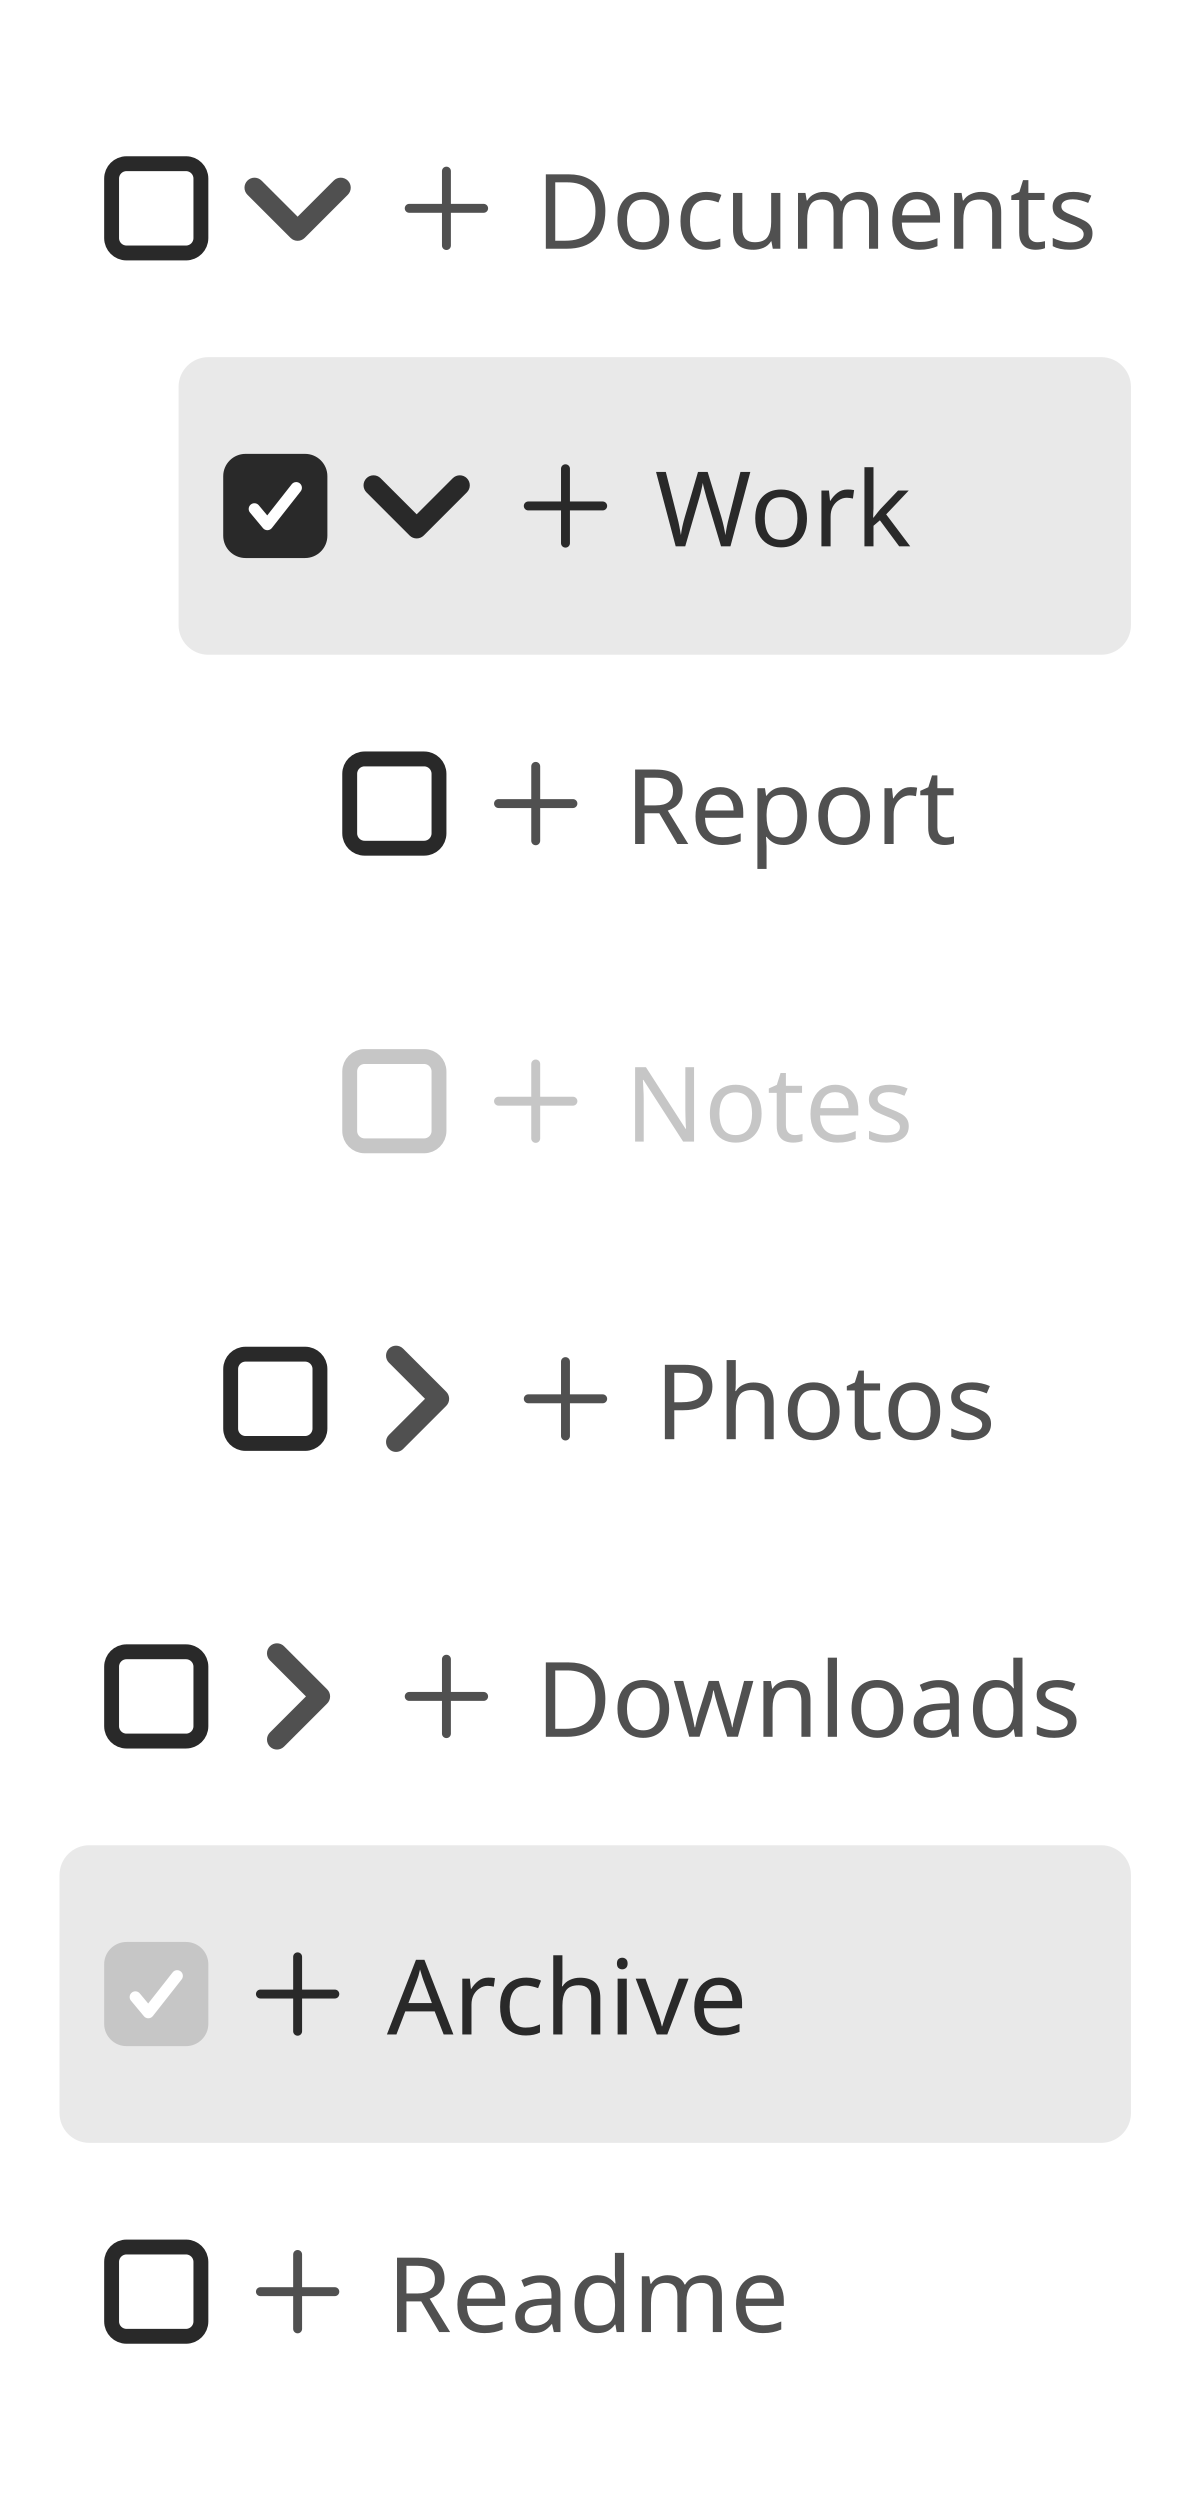
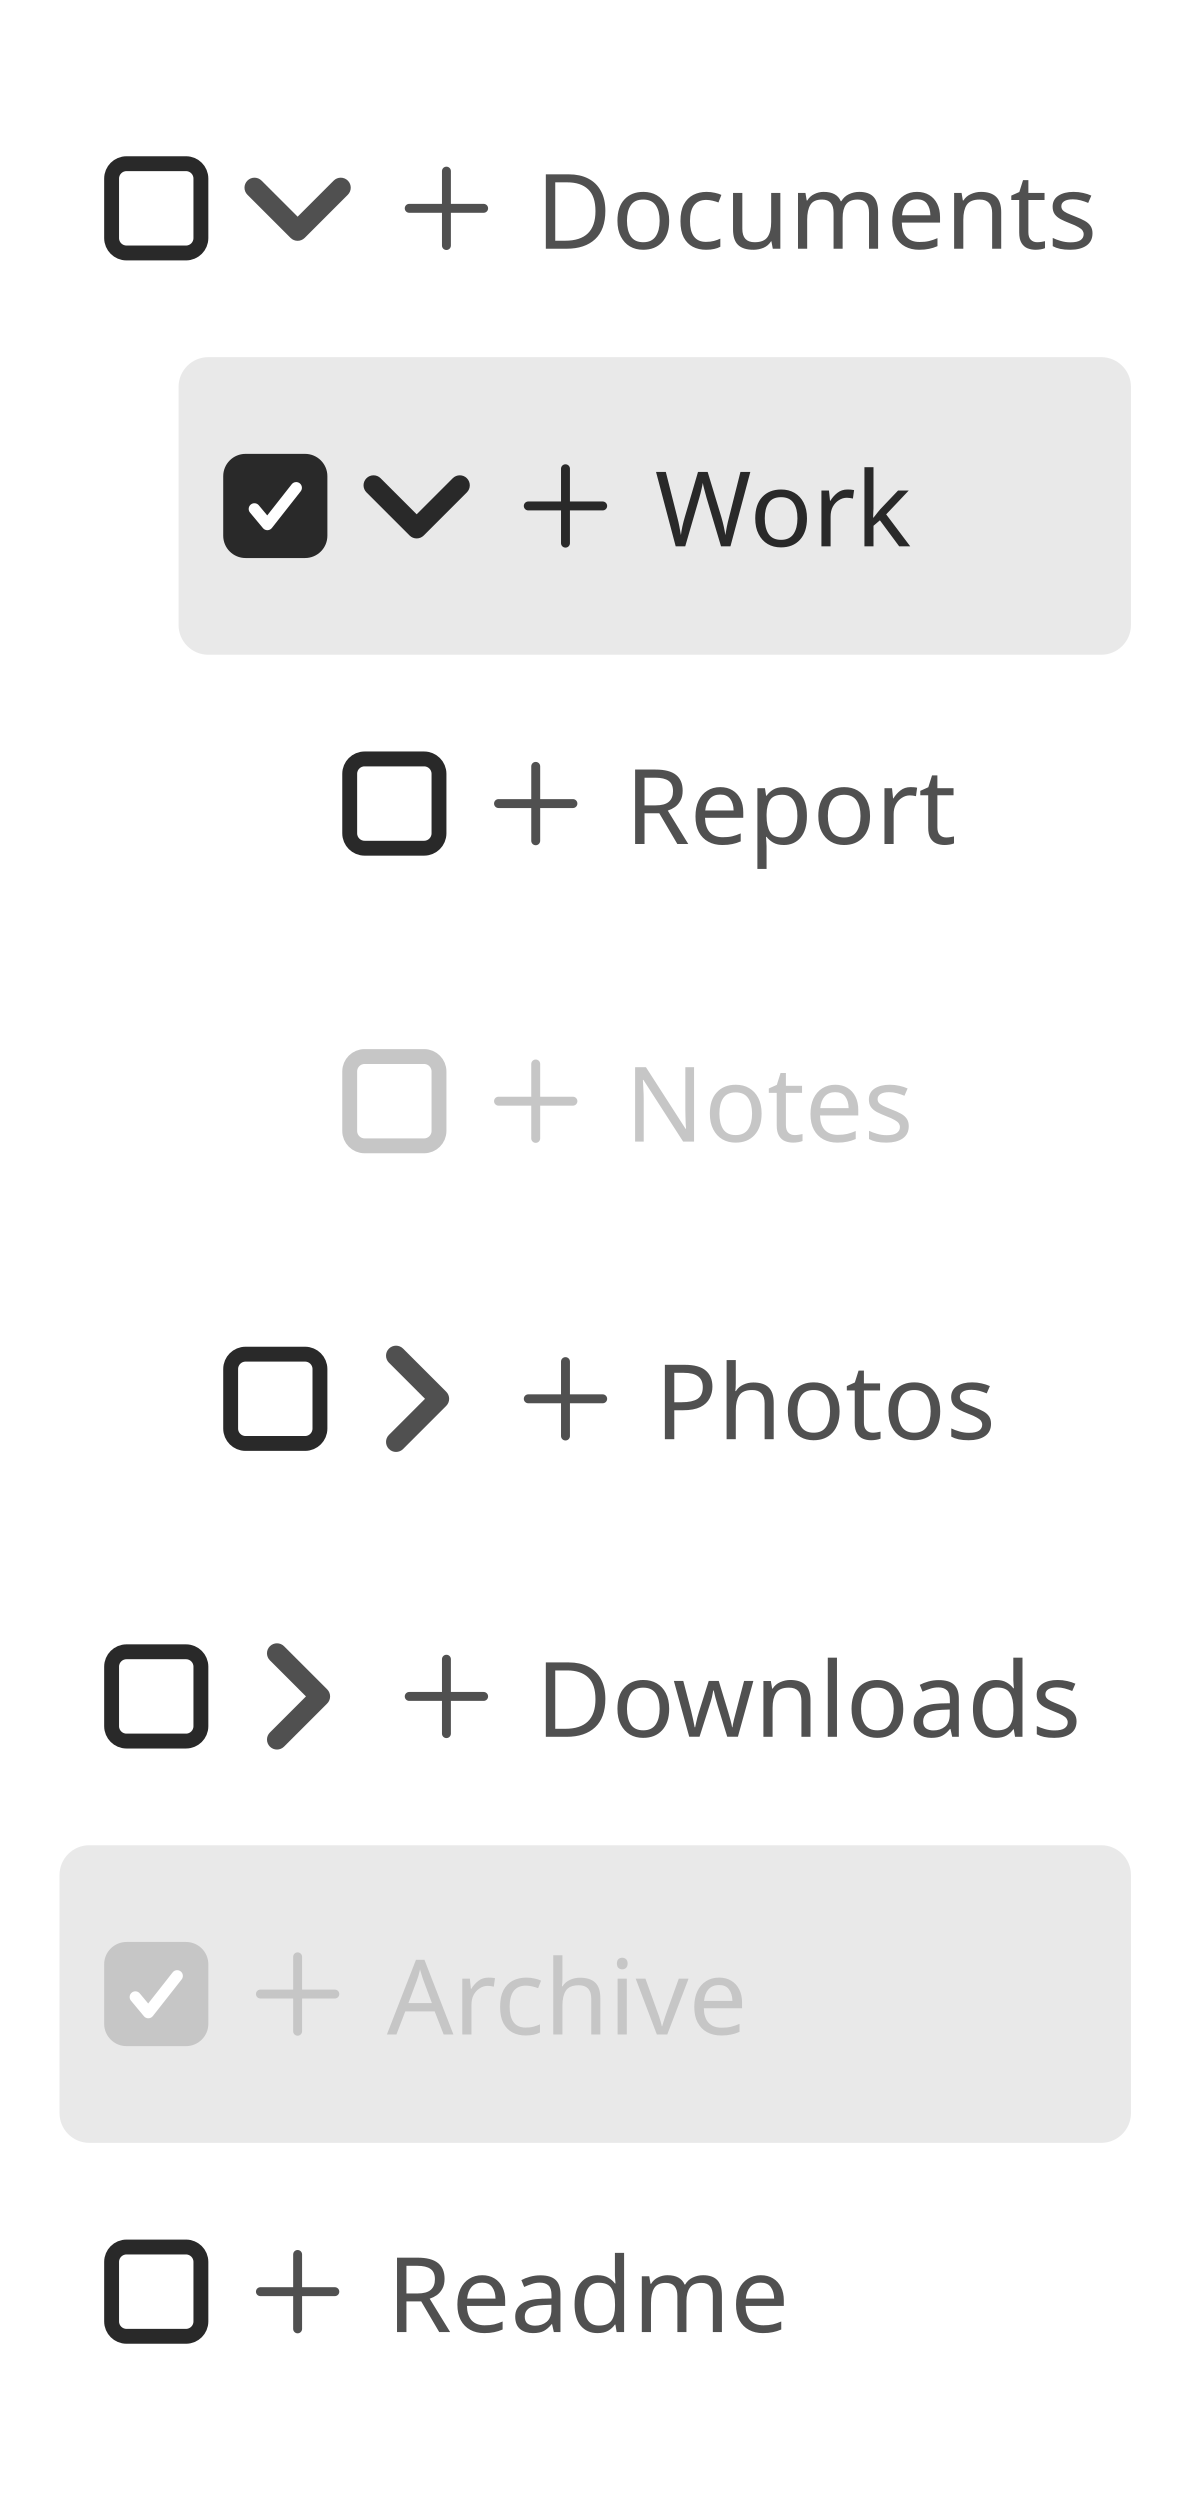
<svg xmlns="http://www.w3.org/2000/svg" width="160" height="336" viewBox="0 0 160 336">
  <rect data-part="container" data-tokens="minWidth=list-item-minimum-width-small;gap=stack-item-item-to-item" x="8" y="8" width="144" height="320" rx="0" fill="none" />
  <rect data-part="row-1" data-tokens="" x="8" y="8" width="144" height="200" rx="0" fill="none" />
  <rect data-part="row-1.row-content" data-tokens="cornerRadius=corner-radius-small-default;paddingInlineStart=list-item-padding-horizontal;paddingInlineEnd=base-padding-horizontal-small;paddingBlockStart=stack-item-minimum-padding-vertical;paddingBlockEnd=stack-item-minimum-padding-vertical;gap=base-gap-small" x="8" y="8" width="144" height="40" rx="4" fill="none" />
  <g data-part="row-1.disclosure-button" data-tokens="color=neutral-subdued-content-color-default" transform="rotate(90 40 28)">
    <rect x="32" y="20" width="16" height="16" fill="none" />
    <g transform="translate(32 20) scale(1.6)">
      <path d="m7.483,4.406L3.86.783c-.328-.328-.859-.328-1.188,0s-.328.859,0,1.188l3.029,3.029-3.029,3.029c-.328.328-.328.859,0,1.188.164.164.379.246.594.246s.43-.082.594-.246l3.623-3.623c.328-.328.328-.859,0-1.188Z" fill="rgb(80, 80, 80)" />
    </g>
  </g>
  <g data-part="row-1.icon" data-tokens="width=workflow-icon-small;height=workflow-icon-small;color=neutral-subdued-content-color-default">
    <rect x="52" y="20" width="16" height="16" fill="none" />
    <g transform="translate(52 20) scale(0.8)">
      <path d="m16.25,9.25h-5.5V3.75c0-.414-.336-.75-.75-.75s-.75.336-.75.75v5.5H3.75c-.414,0-.75.336-.75.75s.336.75.75.75h5.5v5.5c0,.414.336.75.75.75s.75-.336.75-.75v-5.5h5.5c.414,0,.75-.336.75-.75s-.336-.75-.75-.75Z" fill="rgb(80, 80, 80)" />
    </g>
  </g>
  <text data-part="row-1.label" data-tokens="color=neutral-subdued-content-color-default;fontSize=font-size-100;fontWeight=regular-font-weight;fontFamily=default-font-family;lineHeight=line-height-100" x="72" y="28" font-family="'Adobe Clean Spectrum VF', 'Adobe Clean Spectrum VF', adobe-clean-spectrum-vf, 'Adobe Clean', 'Source Sans 3', sans-serif" font-size="14" font-weight="400" dominant-baseline="central" fill="rgb(80, 80, 80)">Documents</text>
  <rect data-part="row-1.checkbox" data-tokens="height=base-height-small;gap=base-gap-small" x="14" y="16" width="14" height="24" rx="0" fill="none" />
  <rect data-part="row-1.checkbox.box" data-tokens="width=control-size-small;height=control-size-small;cornerRadius=corner-radius-small-size-small;fill=gray-25;stroke=neutral-content-color-default;strokeWidth=border-width-200" x="14" y="21" width="14" height="14" rx="3" fill="rgb(255, 255, 255)" />
  <rect x="15" y="22" width="12" height="12" rx="2" fill="none" stroke="rgb(41, 41, 41)" stroke-width="2" />
  <rect data-part="row-1.row-level-1-1" data-tokens="paddingInlineStart=list-indent-medium" x="8" y="48" width="144" height="120" rx="0" fill="none" />
  <rect data-part="row-1.row-level-1-1.row-content" data-tokens="cornerRadius=corner-radius-small-default;fill=gray-100;paddingInlineStart=list-item-padding-horizontal;paddingInlineEnd=base-padding-horizontal-small;paddingBlockStart=stack-item-minimum-padding-vertical;paddingBlockEnd=stack-item-minimum-padding-vertical;gap=base-gap-small" x="24" y="48" width="128" height="40" rx="4" fill="rgb(233, 233, 233)" />
  <g data-part="row-1.row-level-1-1.disclosure-button" data-tokens="color=neutral-content-color-default" transform="rotate(90 56 68)">
    <rect x="48" y="60" width="16" height="16" fill="none" />
    <g transform="translate(48 60) scale(1.6)">
      <path d="m7.483,4.406L3.86.783c-.328-.328-.859-.328-1.188,0s-.328.859,0,1.188l3.029,3.029-3.029,3.029c-.328.328-.328.859,0,1.188.164.164.379.246.594.246s.43-.082.594-.246l3.623-3.623c.328-.328.328-.859,0-1.188Z" fill="rgb(41, 41, 41)" />
    </g>
  </g>
  <g data-part="row-1.row-level-1-1.icon" data-tokens="width=workflow-icon-small;height=workflow-icon-small;color=neutral-content-color-default">
    <rect x="68" y="60" width="16" height="16" fill="none" />
    <g transform="translate(68 60) scale(0.8)">
      <path d="m16.25,9.25h-5.5V3.75c0-.414-.336-.75-.75-.75s-.75.336-.75.75v5.5H3.75c-.414,0-.75.336-.75.75s.336.75.75.75h5.5v5.5c0,.414.336.75.75.75s.75-.336.75-.75v-5.5h5.5c.414,0,.75-.336.75-.75s-.336-.75-.75-.75Z" fill="rgb(41, 41, 41)" />
    </g>
  </g>
  <text data-part="row-1.row-level-1-1.label" data-tokens="color=neutral-content-color-default;fontSize=font-size-100;fontWeight=regular-font-weight;fontFamily=default-font-family;lineHeight=line-height-100" x="88" y="68" font-family="'Adobe Clean Spectrum VF', 'Adobe Clean Spectrum VF', adobe-clean-spectrum-vf, 'Adobe Clean', 'Source Sans 3', sans-serif" font-size="14" font-weight="400" dominant-baseline="central" fill="rgb(41, 41, 41)">Work</text>
  <rect data-part="row-1.row-level-1-1.checkbox" data-tokens="height=base-height-small;gap=base-gap-small" x="30" y="56" width="14" height="24" rx="0" fill="none" />
  <rect data-part="row-1.row-level-1-1.checkbox.box" data-tokens="width=control-size-small;height=control-size-small;cornerRadius=corner-radius-small-size-small;fill=neutral-background-color-selected-default;stroke=neutral-content-color-default" x="30" y="61" width="14" height="14" rx="3" fill="rgb(41, 41, 41)" />
  <g data-part="row-1.row-level-1-1.checkbox.checkmark" data-tokens="color=gray-25">
    <rect x="33" y="64" width="8" height="8" fill="none" />
    <g transform="translate(33 64) scale(0.8)">
      <path d="m3.667,9.074c-.285,0-.555-.126-.737-.346L.753,6.116c-.339-.407-.285-1.013.123-1.352.408-.338,1.013-.285,1.352.123l1.418,1.701L7.757,1.355c.329-.418.931-.487,1.348-.162.416.327.489.931.162,1.348l-4.845,6.166c-.179.229-.451.363-.741.367h-.014Z" fill="rgb(255, 255, 255)" />
    </g>
  </g>
  <rect data-part="row-1.row-level-1-1.row-level-2-1" data-tokens="paddingInlineStart=list-indent-medium" x="24" y="88" width="128" height="40" rx="0" fill="none" />
  <rect data-part="row-1.row-level-1-1.row-level-2-1.row-content" data-tokens="cornerRadius=corner-radius-small-default;paddingInlineStart=list-item-padding-horizontal;paddingInlineEnd=base-padding-horizontal-small;paddingBlockStart=stack-item-minimum-padding-vertical;paddingBlockEnd=stack-item-minimum-padding-vertical;gap=base-gap-small" x="40" y="88" width="112" height="40" rx="4" fill="none" />
  <g data-part="row-1.row-level-1-1.row-level-2-1.icon" data-tokens="width=workflow-icon-small;height=workflow-icon-small;color=neutral-subdued-content-color-default">
    <rect x="64" y="100" width="16" height="16" fill="none" />
    <g transform="translate(64 100) scale(0.8)">
      <path d="m16.25,9.25h-5.5V3.75c0-.414-.336-.75-.75-.75s-.75.336-.75.75v5.5H3.75c-.414,0-.75.336-.75.75s.336.75.75.75h5.5v5.5c0,.414.336.75.75.75s.75-.336.75-.75v-5.5h5.5c.414,0,.75-.336.75-.75s-.336-.75-.75-.75Z" fill="rgb(80, 80, 80)" />
    </g>
  </g>
  <text data-part="row-1.row-level-1-1.row-level-2-1.label" data-tokens="color=neutral-subdued-content-color-default;fontSize=font-size-100;fontWeight=regular-font-weight;fontFamily=default-font-family;lineHeight=line-height-100" x="84" y="108" font-family="'Adobe Clean Spectrum VF', 'Adobe Clean Spectrum VF', adobe-clean-spectrum-vf, 'Adobe Clean', 'Source Sans 3', sans-serif" font-size="14" font-weight="400" dominant-baseline="central" fill="rgb(80, 80, 80)">Report</text>
  <rect data-part="row-1.row-level-1-1.row-level-2-1.checkbox" data-tokens="height=base-height-small;gap=base-gap-small" x="46" y="96" width="14" height="24" rx="0" fill="none" />
  <rect data-part="row-1.row-level-1-1.row-level-2-1.checkbox.box" data-tokens="width=control-size-small;height=control-size-small;cornerRadius=corner-radius-small-size-small;fill=gray-25;stroke=neutral-content-color-default;strokeWidth=border-width-200" x="46" y="101" width="14" height="14" rx="3" fill="rgb(255, 255, 255)" />
  <rect x="47" y="102" width="12" height="12" rx="2" fill="none" stroke="rgb(41, 41, 41)" stroke-width="2" />
  <rect data-part="row-1.row-level-1-1.row-level-2-2" data-tokens="paddingInlineStart=list-indent-medium" x="24" y="128" width="128" height="40" rx="0" fill="none" />
  <rect data-part="row-1.row-level-1-1.row-level-2-2.row-content" data-tokens="cornerRadius=corner-radius-small-default;paddingInlineStart=list-item-padding-horizontal;paddingInlineEnd=base-padding-horizontal-small;paddingBlockStart=stack-item-minimum-padding-vertical;paddingBlockEnd=stack-item-minimum-padding-vertical;gap=base-gap-small" x="40" y="128" width="112" height="40" rx="4" fill="none" />
  <g data-part="row-1.row-level-1-1.row-level-2-2.icon" data-tokens="width=workflow-icon-small;height=workflow-icon-small;color=disabled-content-color">
    <rect x="64" y="140" width="16" height="16" fill="none" />
    <g transform="translate(64 140) scale(0.8)">
      <path d="m16.25,9.25h-5.5V3.75c0-.414-.336-.75-.75-.75s-.75.336-.75.75v5.5H3.75c-.414,0-.75.336-.75.75s.336.75.75.75h5.5v5.5c0,.414.336.75.75.75s.75-.336.75-.75v-5.5h5.5c.414,0,.75-.336.75-.75s-.336-.75-.75-.75Z" fill="rgb(198, 198, 198)" />
    </g>
  </g>
  <text data-part="row-1.row-level-1-1.row-level-2-2.label" data-tokens="color=disabled-content-color;fontSize=font-size-100;fontWeight=regular-font-weight;fontFamily=default-font-family;lineHeight=line-height-100" x="84" y="148" font-family="'Adobe Clean Spectrum VF', 'Adobe Clean Spectrum VF', adobe-clean-spectrum-vf, 'Adobe Clean', 'Source Sans 3', sans-serif" font-size="14" font-weight="400" dominant-baseline="central" fill="rgb(198, 198, 198)">Notes</text>
  <rect data-part="row-1.row-level-1-1.row-level-2-2.checkbox" data-tokens="height=base-height-small;gap=base-gap-small" x="46" y="136" width="14" height="24" rx="0" fill="none" />
  <rect data-part="row-1.row-level-1-1.row-level-2-2.checkbox.box" data-tokens="width=control-size-small;height=control-size-small;cornerRadius=corner-radius-small-size-small;fill=gray-25;stroke=disabled-content-color;strokeWidth=border-width-200" x="46" y="141" width="14" height="14" rx="3" fill="rgb(255, 255, 255)" />
  <rect x="47" y="142" width="12" height="12" rx="2" fill="none" stroke="rgb(198, 198, 198)" stroke-width="2" />
  <rect data-part="row-1.row-level-1-2" data-tokens="paddingInlineStart=list-indent-medium" x="8" y="168" width="144" height="40" rx="0" fill="none" />
  <rect data-part="row-1.row-level-1-2.row-content" data-tokens="cornerRadius=corner-radius-small-default;paddingInlineStart=list-item-padding-horizontal;paddingInlineEnd=base-padding-horizontal-small;paddingBlockStart=stack-item-minimum-padding-vertical;paddingBlockEnd=stack-item-minimum-padding-vertical;gap=base-gap-small" x="24" y="168" width="128" height="40" rx="4" fill="none" />
  <g data-part="row-1.row-level-1-2.disclosure-button" data-tokens="color=neutral-subdued-content-color-default">
    <rect x="48" y="180" width="16" height="16" fill="none" />
    <g transform="translate(48 180) scale(1.6)">
      <path d="m7.483,4.406L3.86.783c-.328-.328-.859-.328-1.188,0s-.328.859,0,1.188l3.029,3.029-3.029,3.029c-.328.328-.328.859,0,1.188.164.164.379.246.594.246s.43-.082.594-.246l3.623-3.623c.328-.328.328-.859,0-1.188Z" fill="rgb(80, 80, 80)" />
    </g>
  </g>
  <g data-part="row-1.row-level-1-2.icon" data-tokens="width=workflow-icon-small;height=workflow-icon-small;color=neutral-subdued-content-color-default">
    <rect x="68" y="180" width="16" height="16" fill="none" />
    <g transform="translate(68 180) scale(0.8)">
      <path d="m16.25,9.25h-5.5V3.75c0-.414-.336-.75-.75-.75s-.75.336-.75.75v5.5H3.75c-.414,0-.75.336-.75.75s.336.75.75.75h5.5v5.5c0,.414.336.75.75.75s.75-.336.75-.75v-5.5h5.5c.414,0,.75-.336.75-.75s-.336-.75-.75-.75Z" fill="rgb(80, 80, 80)" />
    </g>
  </g>
  <text data-part="row-1.row-level-1-2.label" data-tokens="color=neutral-subdued-content-color-default;fontSize=font-size-100;fontWeight=regular-font-weight;fontFamily=default-font-family;lineHeight=line-height-100" x="88" y="188" font-family="'Adobe Clean Spectrum VF', 'Adobe Clean Spectrum VF', adobe-clean-spectrum-vf, 'Adobe Clean', 'Source Sans 3', sans-serif" font-size="14" font-weight="400" dominant-baseline="central" fill="rgb(80, 80, 80)">Photos</text>
  <rect data-part="row-1.row-level-1-2.checkbox" data-tokens="height=base-height-small;gap=base-gap-small" x="30" y="176" width="14" height="24" rx="0" fill="none" />
  <rect data-part="row-1.row-level-1-2.checkbox.box" data-tokens="width=control-size-small;height=control-size-small;cornerRadius=corner-radius-small-size-small;fill=gray-25;stroke=neutral-content-color-default;strokeWidth=border-width-200" x="30" y="181" width="14" height="14" rx="3" fill="rgb(255, 255, 255)" />
  <rect x="31" y="182" width="12" height="12" rx="2" fill="none" stroke="rgb(41, 41, 41)" stroke-width="2" />
  <rect data-part="row-2" data-tokens="" x="8" y="208" width="144" height="40" rx="0" fill="none" />
  <rect data-part="row-2.row-content" data-tokens="cornerRadius=corner-radius-small-default;paddingInlineStart=list-item-padding-horizontal;paddingInlineEnd=base-padding-horizontal-small;paddingBlockStart=stack-item-minimum-padding-vertical;paddingBlockEnd=stack-item-minimum-padding-vertical;gap=base-gap-small" x="8" y="208" width="144" height="40" rx="4" fill="none" />
  <g data-part="row-2.disclosure-button" data-tokens="color=neutral-subdued-content-color-default">
    <rect x="32" y="220" width="16" height="16" fill="none" />
    <g transform="translate(32 220) scale(1.6)">
      <path d="m7.483,4.406L3.86.783c-.328-.328-.859-.328-1.188,0s-.328.859,0,1.188l3.029,3.029-3.029,3.029c-.328.328-.328.859,0,1.188.164.164.379.246.594.246s.43-.082.594-.246l3.623-3.623c.328-.328.328-.859,0-1.188Z" fill="rgb(80, 80, 80)" />
    </g>
  </g>
  <g data-part="row-2.icon" data-tokens="width=workflow-icon-small;height=workflow-icon-small;color=neutral-subdued-content-color-default">
    <rect x="52" y="220" width="16" height="16" fill="none" />
    <g transform="translate(52 220) scale(0.8)">
      <path d="m16.25,9.25h-5.5V3.75c0-.414-.336-.75-.75-.75s-.75.336-.75.75v5.5H3.75c-.414,0-.75.336-.75.75s.336.75.75.75h5.5v5.5c0,.414.336.75.75.75s.75-.336.75-.75v-5.5h5.5c.414,0,.75-.336.75-.75s-.336-.75-.75-.75Z" fill="rgb(80, 80, 80)" />
    </g>
  </g>
  <text data-part="row-2.label" data-tokens="color=neutral-subdued-content-color-default;fontSize=font-size-100;fontWeight=regular-font-weight;fontFamily=default-font-family;lineHeight=line-height-100" x="72" y="228" font-family="'Adobe Clean Spectrum VF', 'Adobe Clean Spectrum VF', adobe-clean-spectrum-vf, 'Adobe Clean', 'Source Sans 3', sans-serif" font-size="14" font-weight="400" dominant-baseline="central" fill="rgb(80, 80, 80)">Downloads</text>
  <rect data-part="row-2.checkbox" data-tokens="height=base-height-small;gap=base-gap-small" x="14" y="216" width="14" height="24" rx="0" fill="none" />
  <rect data-part="row-2.checkbox.box" data-tokens="width=control-size-small;height=control-size-small;cornerRadius=corner-radius-small-size-small;fill=gray-25;stroke=neutral-content-color-default;strokeWidth=border-width-200" x="14" y="221" width="14" height="14" rx="3" fill="rgb(255, 255, 255)" />
  <rect x="15" y="222" width="12" height="12" rx="2" fill="none" stroke="rgb(41, 41, 41)" stroke-width="2" />
  <rect data-part="row-3" data-tokens="" x="8" y="248" width="144" height="40" rx="0" fill="none" />
  <rect data-part="row-3.row-content" data-tokens="cornerRadius=corner-radius-small-default;fill=gray-100;paddingInlineStart=list-item-padding-horizontal;paddingInlineEnd=base-padding-horizontal-small;paddingBlockStart=stack-item-minimum-padding-vertical;paddingBlockEnd=stack-item-minimum-padding-vertical;gap=base-gap-small" x="8" y="248" width="144" height="40" rx="4" fill="rgb(233, 233, 233)" />
-   <g data-part="row-3.icon" data-tokens="width=workflow-icon-small;height=workflow-icon-small;color=neutral-content-color-default">
+   <g data-part="row-3.icon" data-tokens="width=workflow-icon-small;height=workflow-icon-small;color=disabled-content-color">
    <rect x="32" y="260" width="16" height="16" fill="none" />
    <g transform="translate(32 260) scale(0.8)">
-       <path d="m16.25,9.25h-5.5V3.75c0-.414-.336-.75-.75-.75s-.75.336-.75.75v5.5H3.75c-.414,0-.75.336-.75.75s.336.75.75.75h5.5v5.5c0,.414.336.75.75.75s.75-.336.75-.75v-5.5h5.5c.414,0,.75-.336.75-.75s-.336-.75-.75-.75Z" fill="rgb(41, 41, 41)" />
+       <path d="m16.25,9.25h-5.5V3.75c0-.414-.336-.75-.75-.75s-.75.336-.75.75v5.5H3.75c-.414,0-.75.336-.75.75s.336.75.75.75h5.5v5.5c0,.414.336.75.75.75s.75-.336.75-.75v-5.5h5.5c.414,0,.75-.336.75-.75s-.336-.75-.75-.75Z" fill="rgb(198, 198, 198)" />
    </g>
  </g>
-   <text data-part="row-3.label" data-tokens="color=neutral-content-color-default;fontSize=font-size-100;fontWeight=regular-font-weight;fontFamily=default-font-family;lineHeight=line-height-100" x="52" y="268" font-family="'Adobe Clean Spectrum VF', 'Adobe Clean Spectrum VF', adobe-clean-spectrum-vf, 'Adobe Clean', 'Source Sans 3', sans-serif" font-size="14" font-weight="400" dominant-baseline="central" fill="rgb(41, 41, 41)">Archive</text>
+   <text data-part="row-3.label" data-tokens="color=disabled-content-color;fontSize=font-size-100;fontWeight=regular-font-weight;fontFamily=default-font-family;lineHeight=line-height-100" x="52" y="268" font-family="'Adobe Clean Spectrum VF', 'Adobe Clean Spectrum VF', adobe-clean-spectrum-vf, 'Adobe Clean', 'Source Sans 3', sans-serif" font-size="14" font-weight="400" dominant-baseline="central" fill="rgb(198, 198, 198)">Archive</text>
  <rect data-part="row-3.checkbox" data-tokens="height=base-height-small;gap=base-gap-small" x="14" y="256" width="14" height="24" rx="0" fill="none" />
  <rect data-part="row-3.checkbox.box" data-tokens="width=control-size-small;height=control-size-small;cornerRadius=corner-radius-small-size-small;fill=disabled-content-color;stroke=disabled-content-color" x="14" y="261" width="14" height="14" rx="3" fill="rgb(198, 198, 198)" />
  <g data-part="row-3.checkbox.checkmark" data-tokens="color=gray-25">
    <rect x="17" y="264" width="8" height="8" fill="none" />
    <g transform="translate(17 264) scale(0.8)">
      <path d="m3.667,9.074c-.285,0-.555-.126-.737-.346L.753,6.116c-.339-.407-.285-1.013.123-1.352.408-.338,1.013-.285,1.352.123l1.418,1.701L7.757,1.355c.329-.418.931-.487,1.348-.162.416.327.489.931.162,1.348l-4.845,6.166c-.179.229-.451.363-.741.367h-.014Z" fill="rgb(255, 255, 255)" />
    </g>
  </g>
  <rect data-part="row-4" data-tokens="" x="8" y="288" width="144" height="40" rx="0" fill="none" />
  <rect data-part="row-4.row-content" data-tokens="cornerRadius=corner-radius-small-default;paddingInlineStart=list-item-padding-horizontal;paddingInlineEnd=base-padding-horizontal-small;paddingBlockStart=stack-item-minimum-padding-vertical;paddingBlockEnd=stack-item-minimum-padding-vertical;gap=base-gap-small" x="8" y="288" width="144" height="40" rx="4" fill="none" />
  <g data-part="row-4.icon" data-tokens="width=workflow-icon-small;height=workflow-icon-small;color=neutral-subdued-content-color-default">
    <rect x="32" y="300" width="16" height="16" fill="none" />
    <g transform="translate(32 300) scale(0.8)">
      <path d="m16.25,9.25h-5.5V3.75c0-.414-.336-.75-.75-.75s-.75.336-.75.75v5.5H3.75c-.414,0-.75.336-.75.75s.336.75.75.75h5.5v5.5c0,.414.336.75.75.75s.75-.336.75-.75v-5.5h5.5c.414,0,.75-.336.75-.75s-.336-.75-.75-.75Z" fill="rgb(80, 80, 80)" />
    </g>
  </g>
  <text data-part="row-4.label" data-tokens="color=neutral-subdued-content-color-default;fontSize=font-size-100;fontWeight=regular-font-weight;fontFamily=default-font-family;lineHeight=line-height-100" x="52" y="308" font-family="'Adobe Clean Spectrum VF', 'Adobe Clean Spectrum VF', adobe-clean-spectrum-vf, 'Adobe Clean', 'Source Sans 3', sans-serif" font-size="14" font-weight="400" dominant-baseline="central" fill="rgb(80, 80, 80)">Readme</text>
  <rect data-part="row-4.checkbox" data-tokens="height=base-height-small;gap=base-gap-small" x="14" y="296" width="14" height="24" rx="0" fill="none" />
  <rect data-part="row-4.checkbox.box" data-tokens="width=control-size-small;height=control-size-small;cornerRadius=corner-radius-small-size-small;fill=gray-25;stroke=neutral-content-color-default;strokeWidth=border-width-200" x="14" y="301" width="14" height="14" rx="3" fill="rgb(255, 255, 255)" />
  <rect x="15" y="302" width="12" height="12" rx="2" fill="none" stroke="rgb(41, 41, 41)" stroke-width="2" />
</svg>
